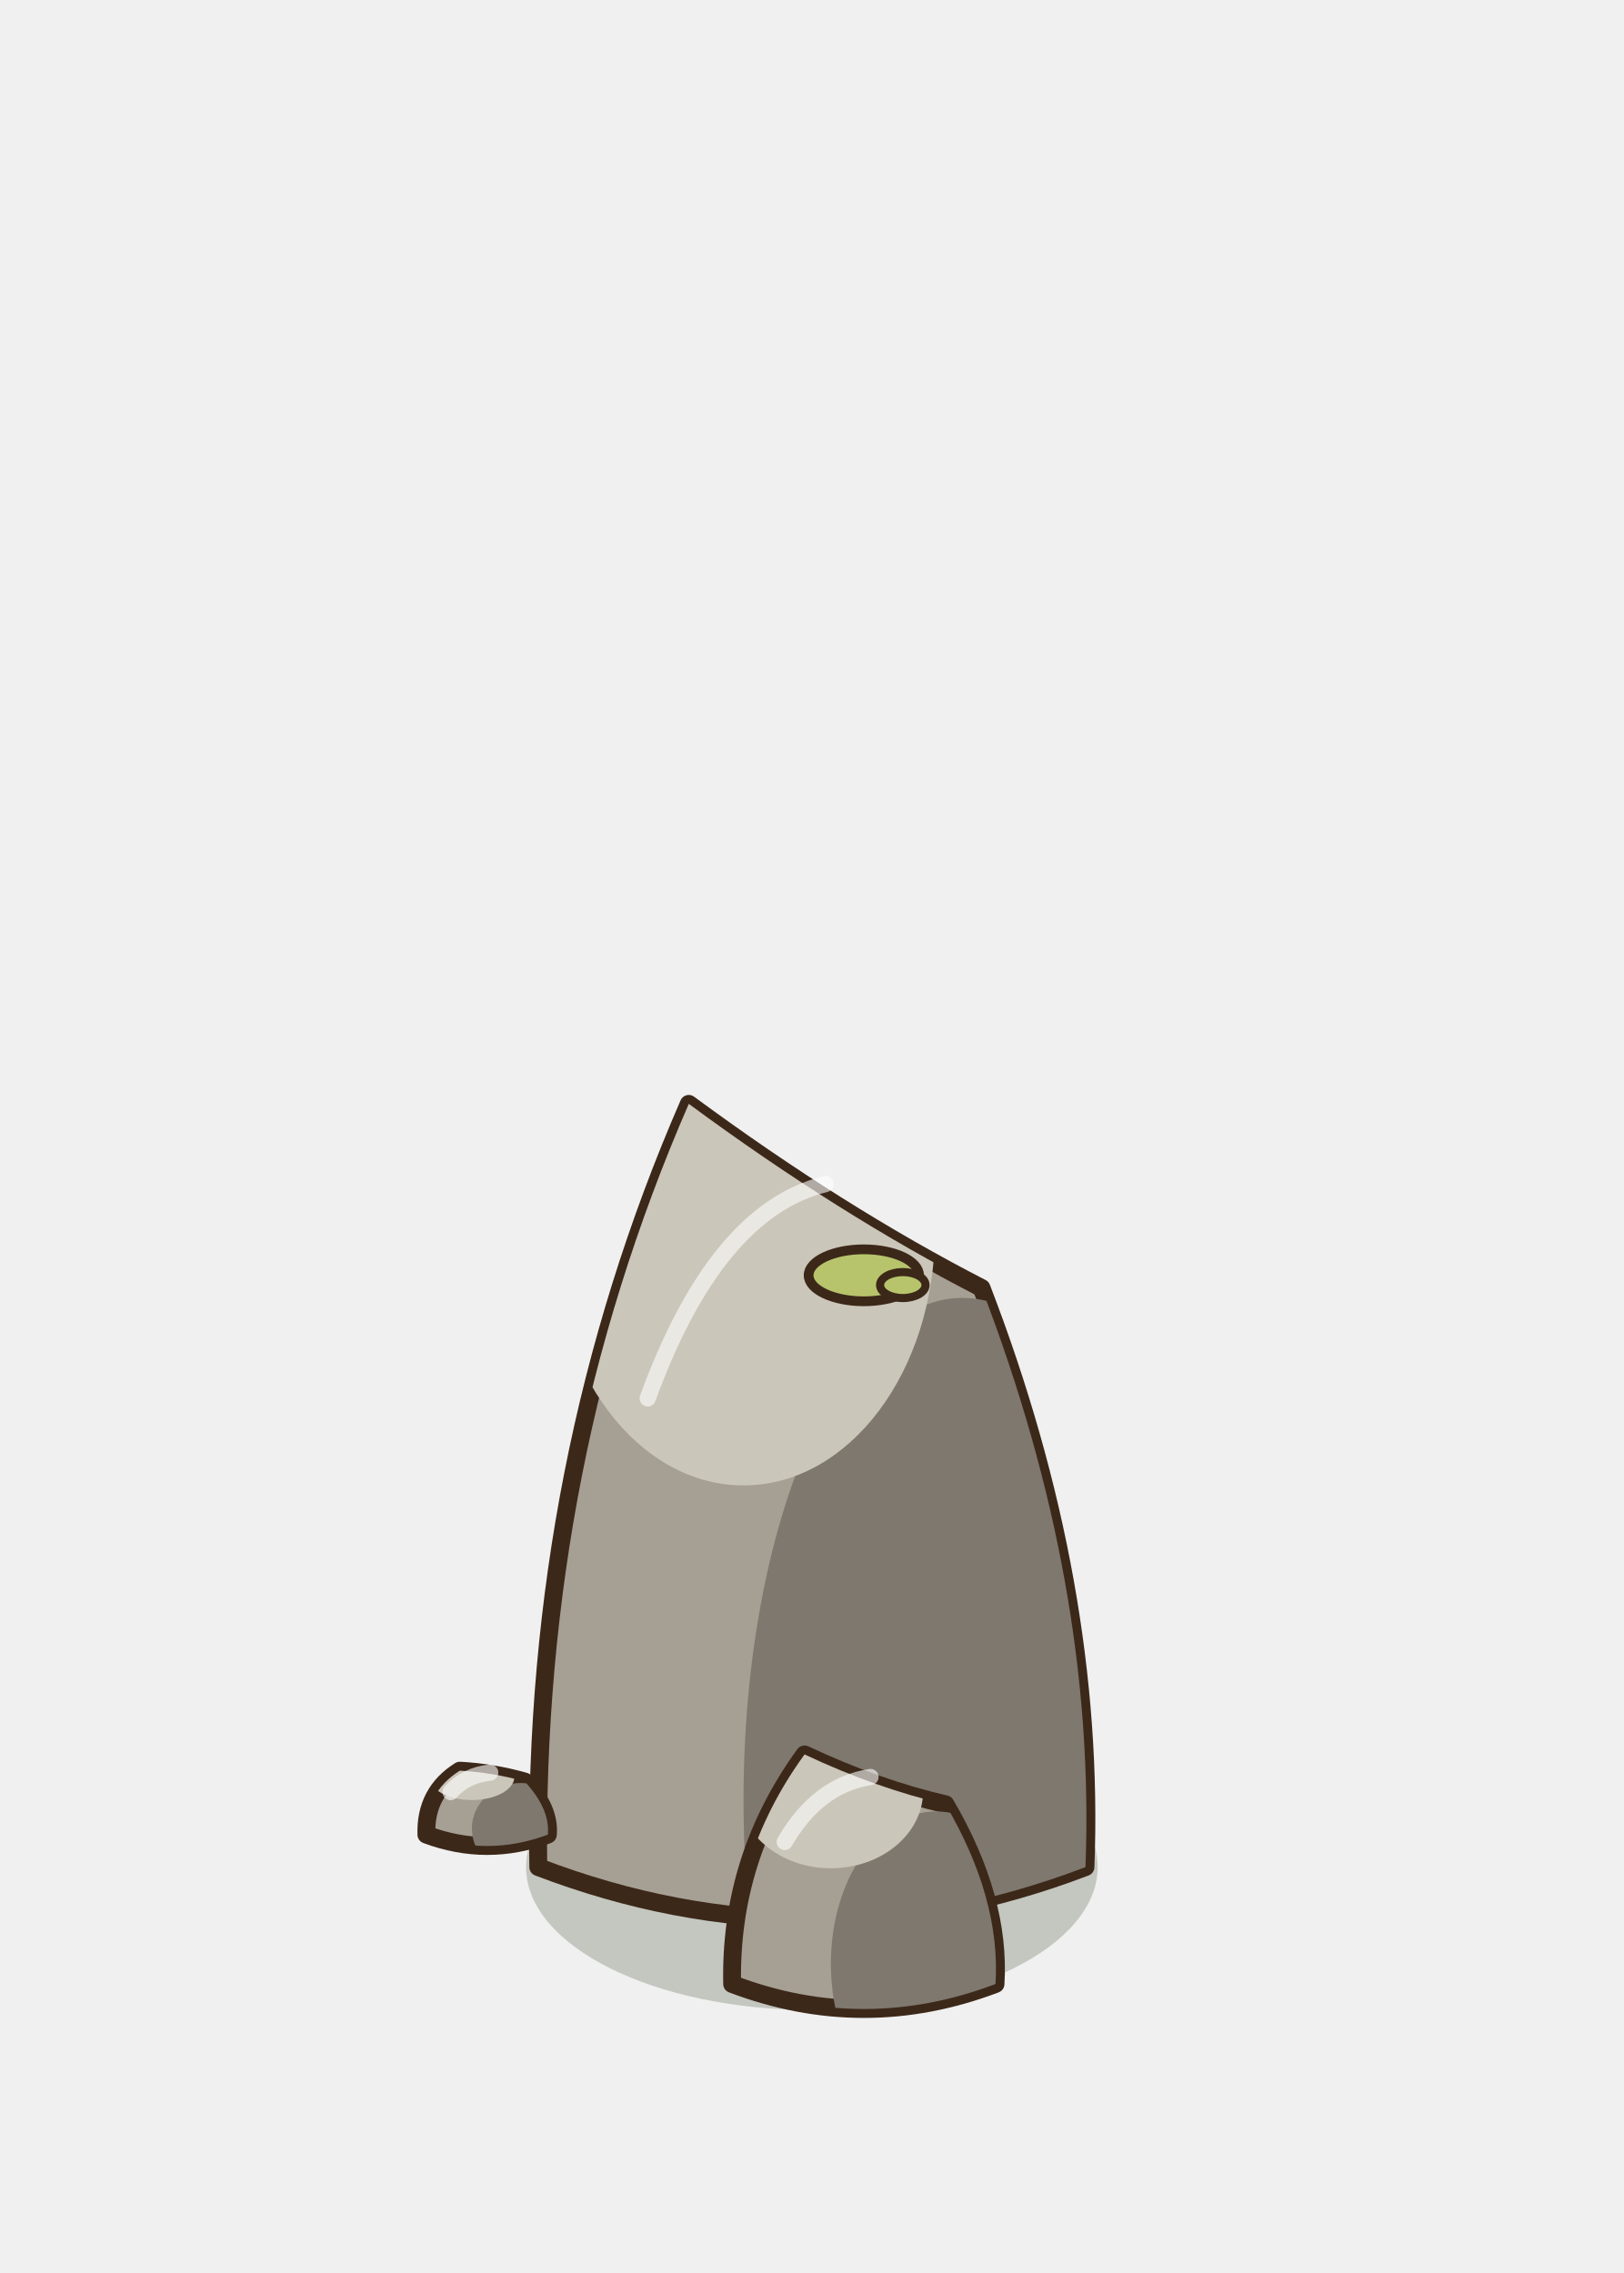
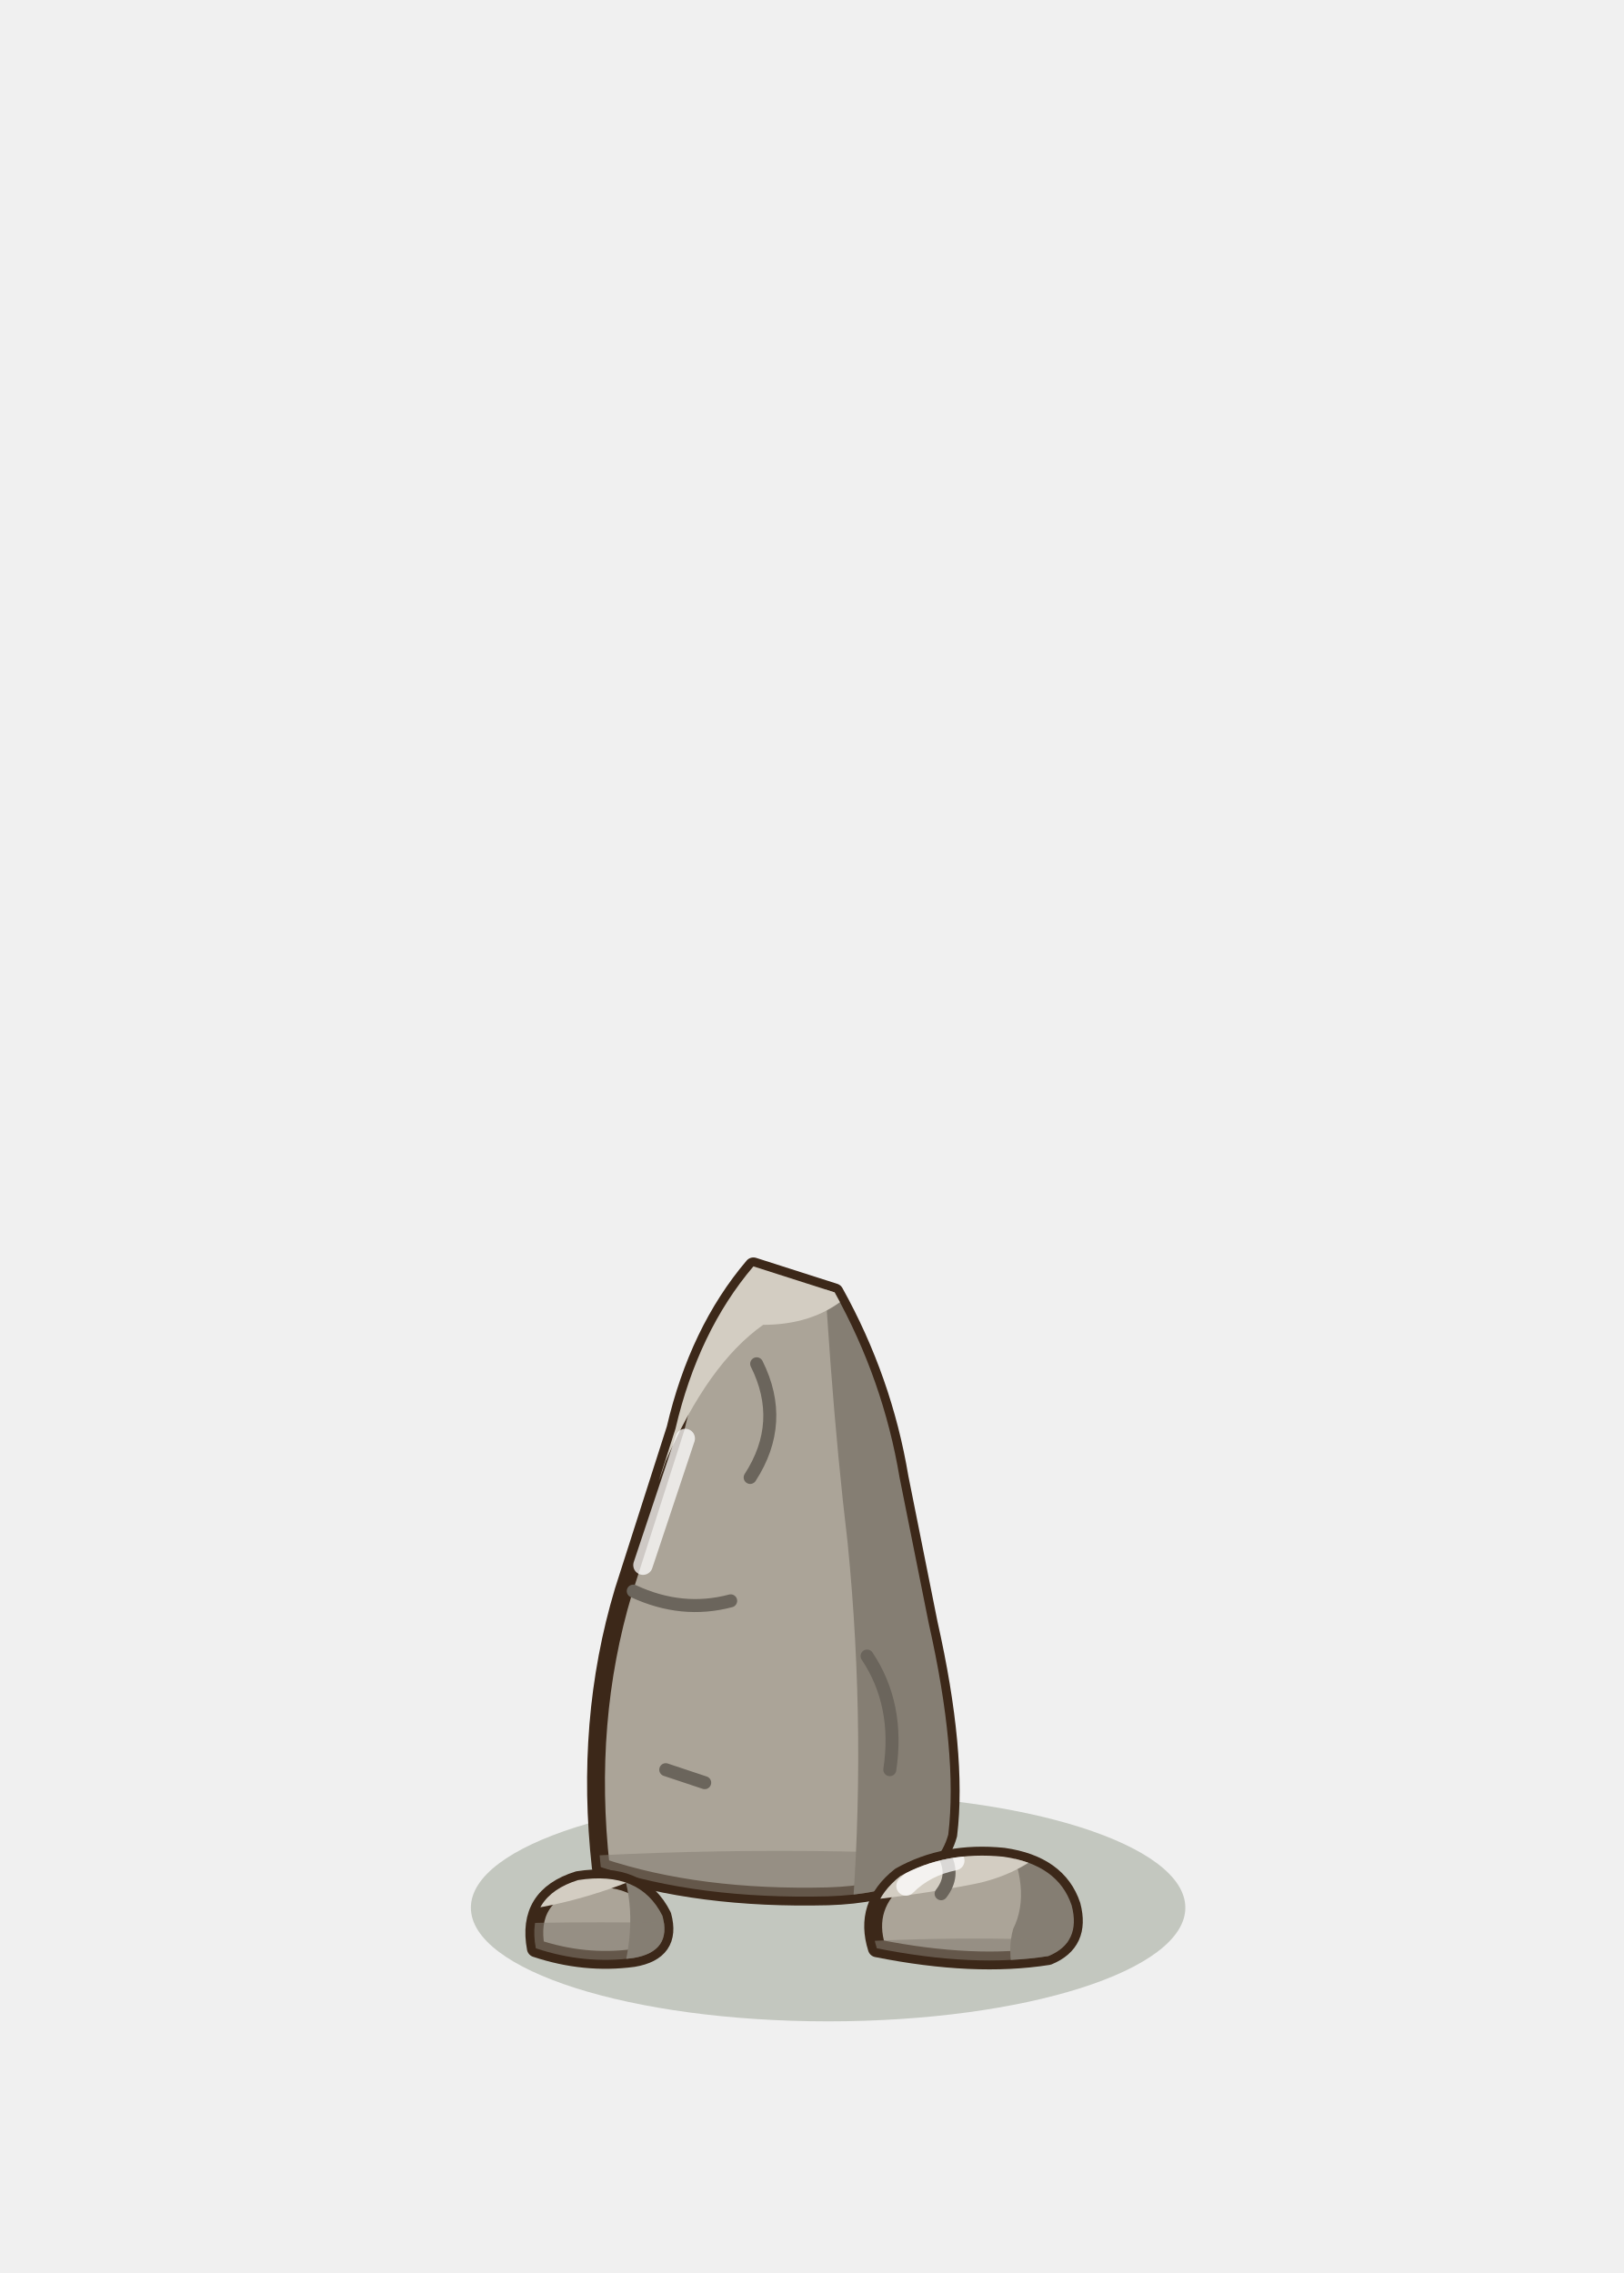
<svg xmlns="http://www.w3.org/2000/svg" width="100" height="140" viewBox="-50 -115 100 140">
-   <ellipse cx="0" cy="0" rx="17.6" ry="8.8" fill="rgba(40,55,20,0.22)" stroke="none" />
-   <path d="M-16.85,0 Q-17.18,-24.95 -7.58,-47.01 Q1.68,-40.18 10.45,-35.67 Q17.52,-17.32 16.85,0 Q0,6.44 -16.85,0 Z" fill="#A6A094" stroke="#3C2819" stroke-width="1.1" stroke-linejoin="round" />
-   <defs>
-     <clipPath id="rk5_0">
-       <path d="M-16.85,0 Q-17.18,-24.95 -7.58,-47.01 Q1.68,-40.18 10.45,-35.67 Q17.52,-17.32 16.85,0 Q0,6.44 -16.85,0 Z" />
-     </clipPath>
-   </defs>
-   <g clip-path="url(#rk5_0)">
-     <ellipse cx="9.27" cy="-4.12" rx="13.48" ry="30.94" fill="#7E786E" />
-     <ellipse cx="-4.21" cy="-39.19" rx="11.79" ry="15.68" fill="#CBC6BA" />
+   <ellipse cx="1" cy="2.5" rx="22" ry="7" fill="rgba(40,55,20,0.22)" stroke="none" />
+   <g transform="translate(-2 0)">
+     <path d="M-11,0 Q-12,-9 -9.6,-17 L-6.4,-27 Q-5,-33 -1.6,-37 L3.4,-35.4 Q6.4,-30 7.4,-24 L9.2,-15 Q11,-7 10.4,-2 Q9.4,1.6 3,1.8 Q-5,2 -11,0 Z" fill="#ABA498" stroke="#3C2819" stroke-width="1.1" stroke-linejoin="round" />
+     <defs>
+       <clipPath id="aigga">
+         <path d="M-11,0 Q-12,-9 -9.6,-17 L-6.4,-27 Q-5,-33 -1.6,-37 L3.4,-35.4 Q6.4,-30 7.4,-24 L9.2,-15 Q11,-7 10.4,-2 Q9.4,1.6 3,1.8 Q-5,2 -11,0 Z" />
+       </clipPath>
+     </defs>
+     <g clip-path="url(#aigga)">
+       <path d="M2.4,-44 Q3,-30 4.2,-20 Q5.4,-8 4.4,4 L16,4 L16,-44 Z" fill="#857E73" />
+       <path d="M-16,-12 Q-10,-16 -7,-25 Q-4.4,-31 -1,-33.4 Q2,-33.4 4,-35 L4,-44 L-16,-44 Z" fill="#D3CDC2" />
+       <path d="M-30,1 Q0,-3 30,1 L30,8 L-30,8 Z" fill="#857E73" opacity="0.55" />
+       <path d="M-9,-17 Q-6,-15.6 -3,-16.4 M-1.4,-31 Q0.4,-27.4 -1.8,-24 M5.4,-13 Q7.4,-10 6.8,-6 M-7,-6 l2.4,0.8" stroke="#6B655C" stroke-width="0.8" fill="none" stroke-linecap="round" stroke-linejoin="round" />
+       <path d="M-8.4,-18.6 L-5.8,-26.4" stroke="#FFFFFF" stroke-width="1.2" fill="none" stroke-linecap="round" opacity="0.75" />
+     </g>
  </g>
-   <path d="M-10.11,-28.87 Q-5.9,-40.42 0.84,-42.07" stroke="#FFFFFF" stroke-width="1" fill="none" stroke-linecap="round" opacity="0.6" />
-   <path d="M-4.91,7.2 Q-5.07,-0.58 -0.45,-6.94 Q4.01,-4.84 8.23,-3.87 Q11.64,1.95 11.31,7.2 Q3.2,10.28 -4.91,7.2 Z" fill="#A6A094" stroke="#3C2819" stroke-width="1.1" stroke-linejoin="round" />
-   <defs>
-     <clipPath id="rk6_1">
-       <path d="M-4.91,7.2 Q-5.07,-0.58 -0.45,-6.94 Q4.01,-4.84 8.23,-3.87 Q11.64,1.95 11.31,7.2 Q3.2,10.28 -4.91,7.2 Z" />
-     </clipPath>
-   </defs>
-   <g clip-path="url(#rk6_1)">
-     <ellipse cx="7.66" cy="5.95" rx="6.49" ry="9.38" fill="#7E786E" />
-     <ellipse cx="1.17" cy="-4.68" rx="5.68" ry="4.75" fill="#CBC6BA" />
+   <g transform="translate(-13 4.4)">
+     <path d="M-4,0.6 Q-4.6,-2.6 -1.4,-3.6 Q2.4,-4.2 3.8,-1.4 Q4.4,0.8 2,1.2 Q-1,1.6 -4,0.6 Z" fill="#ABA498" stroke="#3C2819" stroke-width="1.1" stroke-linejoin="round" />
+     <defs>
+       <clipPath id="aiggb">
+         <path d="M-4,0.6 Q-4.6,-2.6 -1.4,-3.6 Q2.4,-4.2 3.8,-1.4 Q4.4,0.8 2,1.2 Q-1,1.6 -4,0.6 Z" />
+       </clipPath>
+     </defs>
+     <g clip-path="url(#aiggb)">
+       <path d="M1,-5 Q2.4,-2 1.4,2 L6,2 L6,-5 Z" fill="#857E73" />
+       <path d="M-6,-1.6 Q-2,-2 2,-3.6 L2,-6 L-6,-6 Z" fill="#D3CDC2" />
+       <path d="M-30,1 Q0,-3 30,1 L30,8 L-30,8 Z" fill="#857E73" opacity="0.55" />
+     </g>
  </g>
-   <path d="M-1.67,-1.55 Q0.36,-5.05 3.61,-5.55" stroke="#FFFFFF" stroke-width="1" fill="none" stroke-linecap="round" opacity="0.6" />
-   <path d="M-23.74,-2 Q-23.82,-4.6 -21.68,-5.94 Q-19.63,-5.83 -17.68,-5.27 Q-16.11,-3.57 -16.26,-2 Q-20,-0.6 -23.74,-2 Z" fill="#A6A094" stroke="#3C2819" stroke-width="1.1" stroke-linejoin="round" />
-   <defs>
-     <clipPath id="rk8_2">
-       <path d="M-23.74,-2 Q-23.82,-4.6 -21.68,-5.94 Q-19.63,-5.83 -17.68,-5.27 Q-16.11,-3.57 -16.26,-2 Q-20,-0.6 -23.74,-2 Z" />
-     </clipPath>
-   </defs>
-   <g clip-path="url(#rk8_2)">
-     <ellipse cx="-17.94" cy="-2.37" rx="3" ry="2.81" fill="#7E786E" />
-     <ellipse cx="-20.94" cy="-5.56" rx="2.62" ry="1.43" fill="#CBC6BA" />
+   <g transform="translate(10 5)">
+     <path d="M-6,0 Q-6.84,-2.64 -4.56,-4.44 Q-1.8,-6 1.8,-5.64 Q5.16,-5.16 6,-2.64 Q6.6,-0.36 4.56,0.48 Q0,1.2 -6,0 Z" fill="#ABA498" stroke="#3C2819" stroke-width="1.1" stroke-linejoin="round" />
+     <defs>
+       <clipPath id="aiggc">
+         <path d="M-6,0 Q-6.84,-2.64 -4.56,-4.44 Q-1.8,-6 1.8,-5.64 Q5.16,-5.16 6,-2.64 Q6.6,-0.36 4.56,0.48 Q0,1.2 -6,0 Z" />
+       </clipPath>
+     </defs>
+     <g clip-path="url(#aiggc)">
+       <path d="M1.8,-7.2 Q3.6,-3.6 2.4,-1.2 Q2.04,0 2.4,1.8 L8.4,1.8 L8.4,-7.2 Z" fill="#857E73" />
+       <path d="M-8.4,-2.76 Q-3.6,-3.24 0,-3.96 Q2.4,-4.44 4.2,-5.88 L4.2,-8.4 L-8.4,-8.4 Z" fill="#D3CDC2" />
+       <path d="M-18,0.6 Q0,-1.8 18,0.6 L18,4.8 L-18,4.8 Z" fill="#857E73" opacity="0.55" />
+       <path d="M-1.8,-5.64 Q-1.2,-4.44 -2.04,-3.36" stroke="#6B655C" stroke-width="0.8" fill="none" stroke-linecap="round" stroke-linejoin="round" />
+       <path d="M-4.2,-3.84 Q-3,-5.04 -1.2,-5.4" stroke="#FFFFFF" stroke-width="1.2" fill="none" stroke-linecap="round" opacity="0.75" />
+     </g>
  </g>
-   <path d="M-22.25,-4.62 Q-21.31,-5.67 -19.81,-5.82" stroke="#FFFFFF" stroke-width="1" fill="none" stroke-linecap="round" opacity="0.6" />
-   <ellipse cx="3.2" cy="-36.45" rx="3.4" ry="1.6" fill="#B7C46C" stroke="#3C2819" stroke-width="0.6" stroke-linejoin="round" stroke-linecap="round" />
-   <ellipse cx="5.6" cy="-35.85" rx="1.4" ry="0.8" fill="#B7C46C" stroke="#3C2819" stroke-width="0.5" stroke-linejoin="round" stroke-linecap="round" />
</svg>
